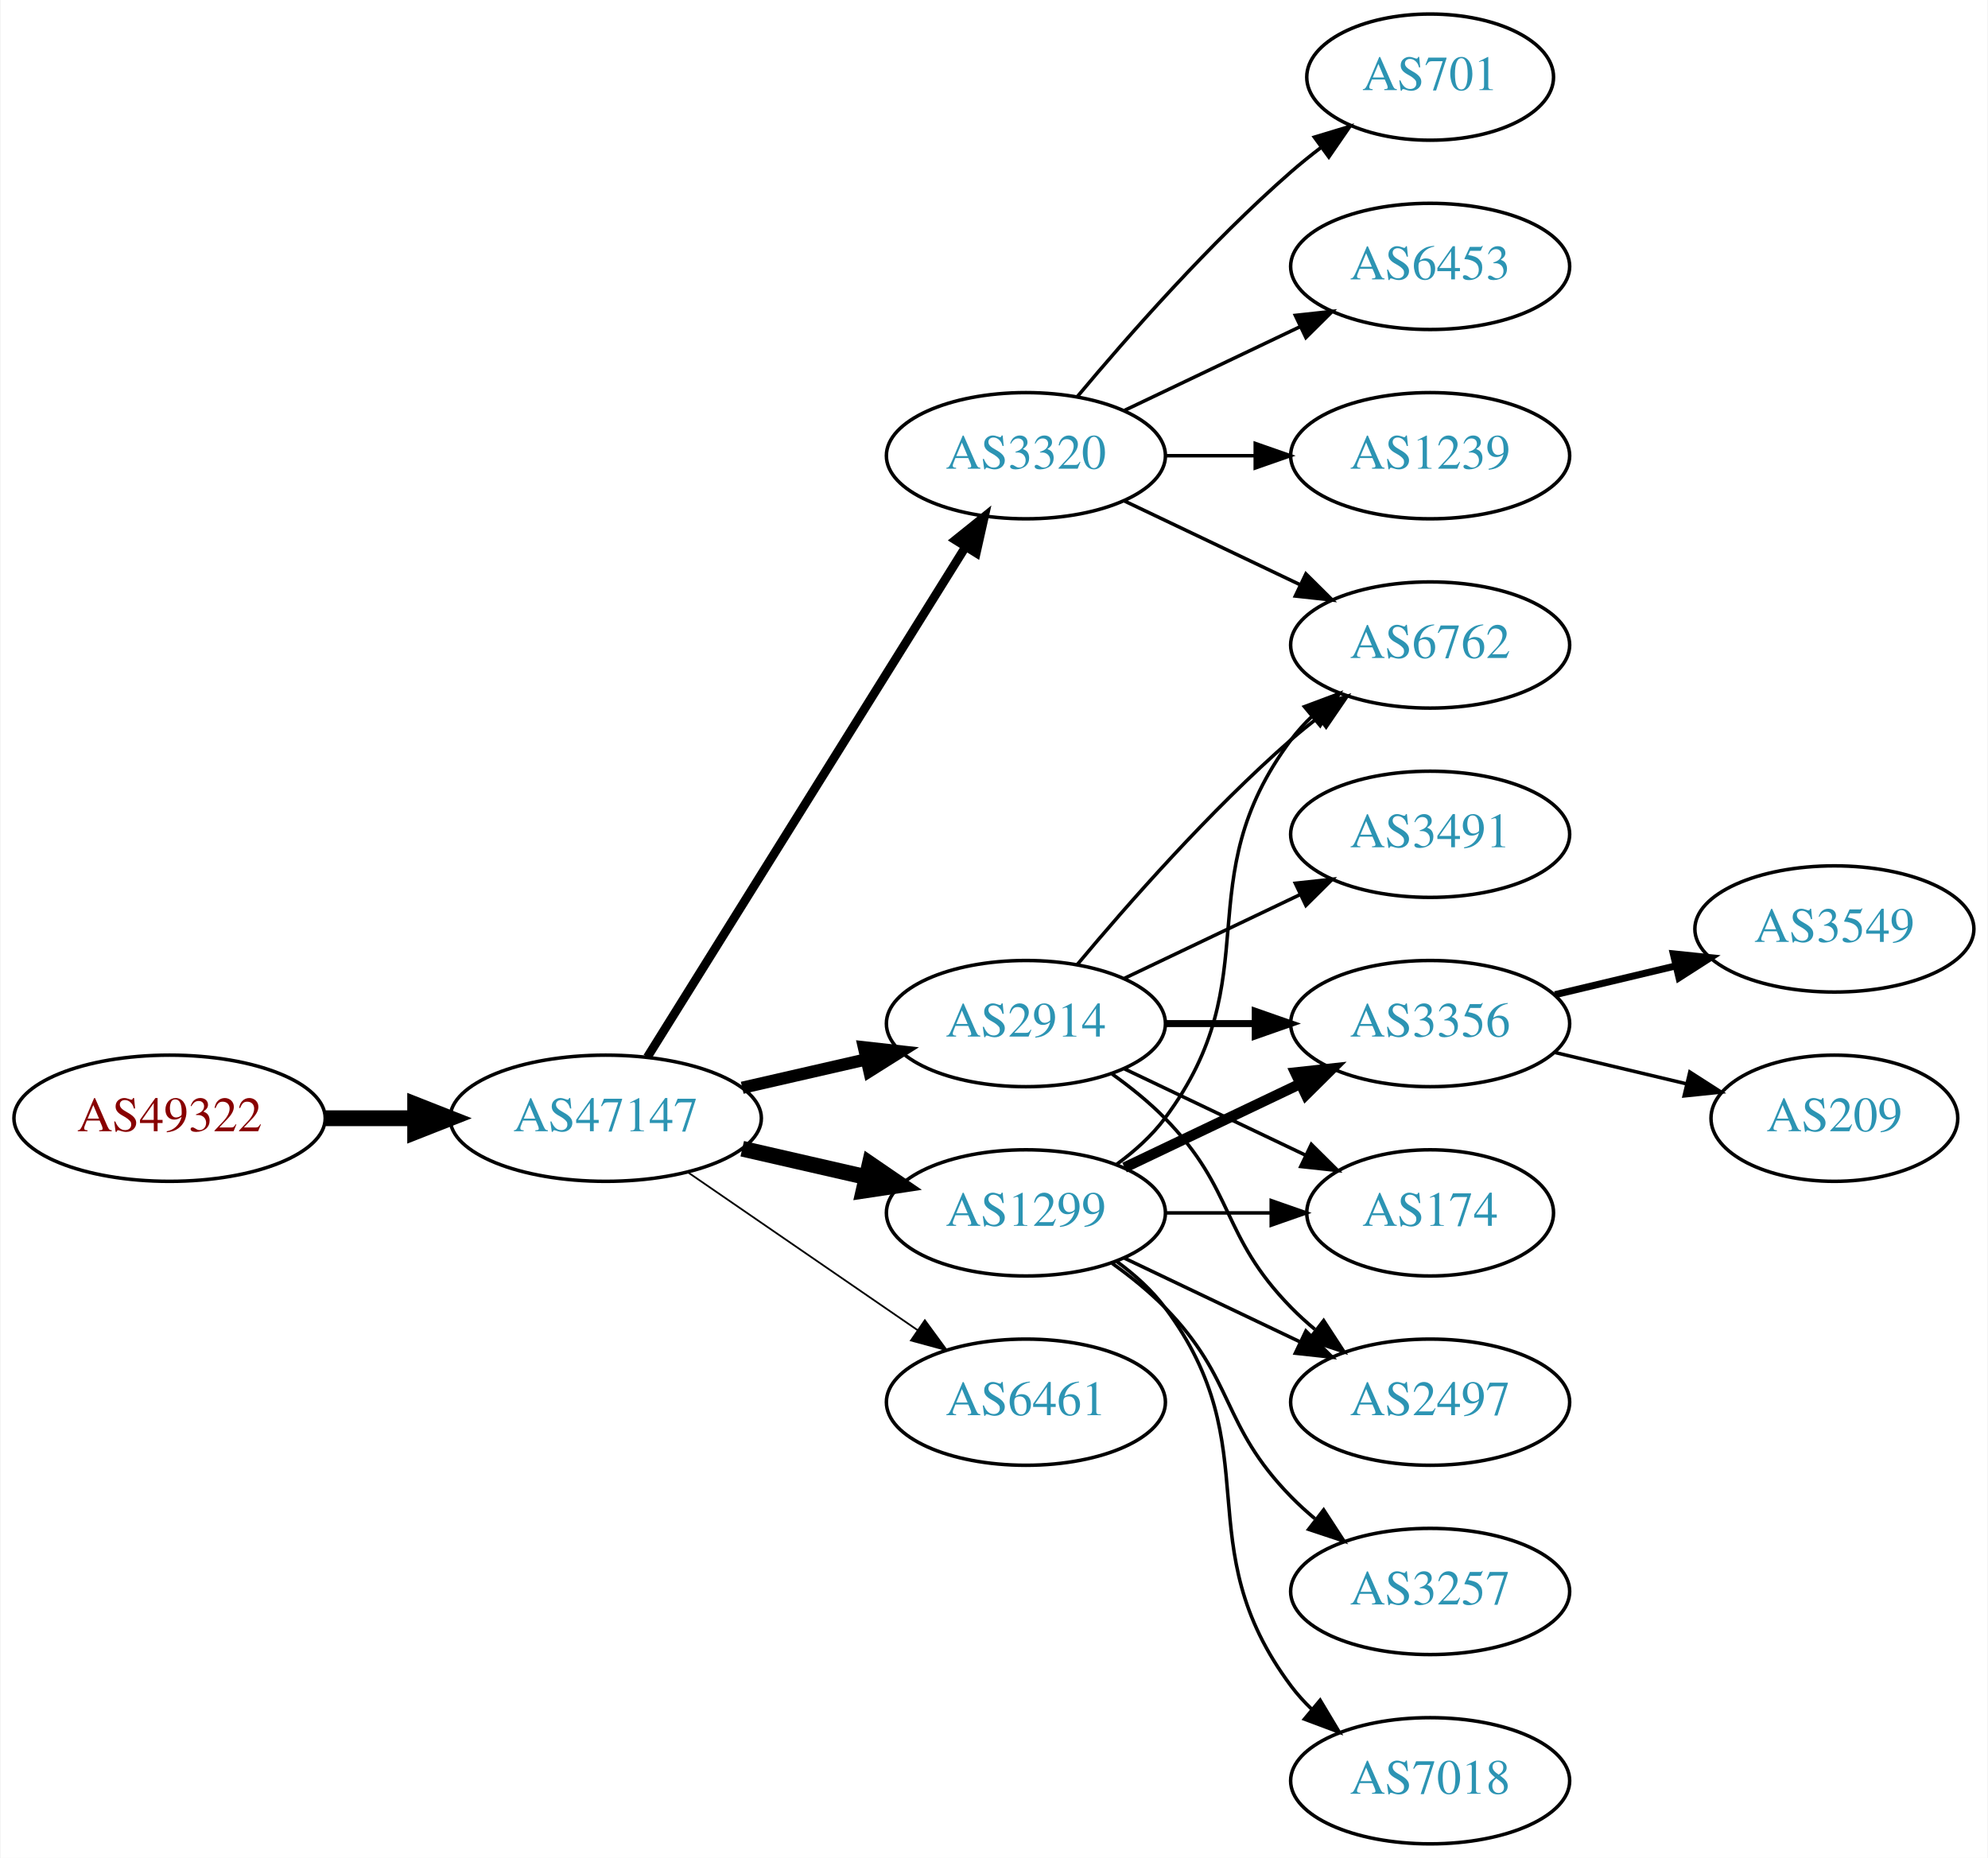
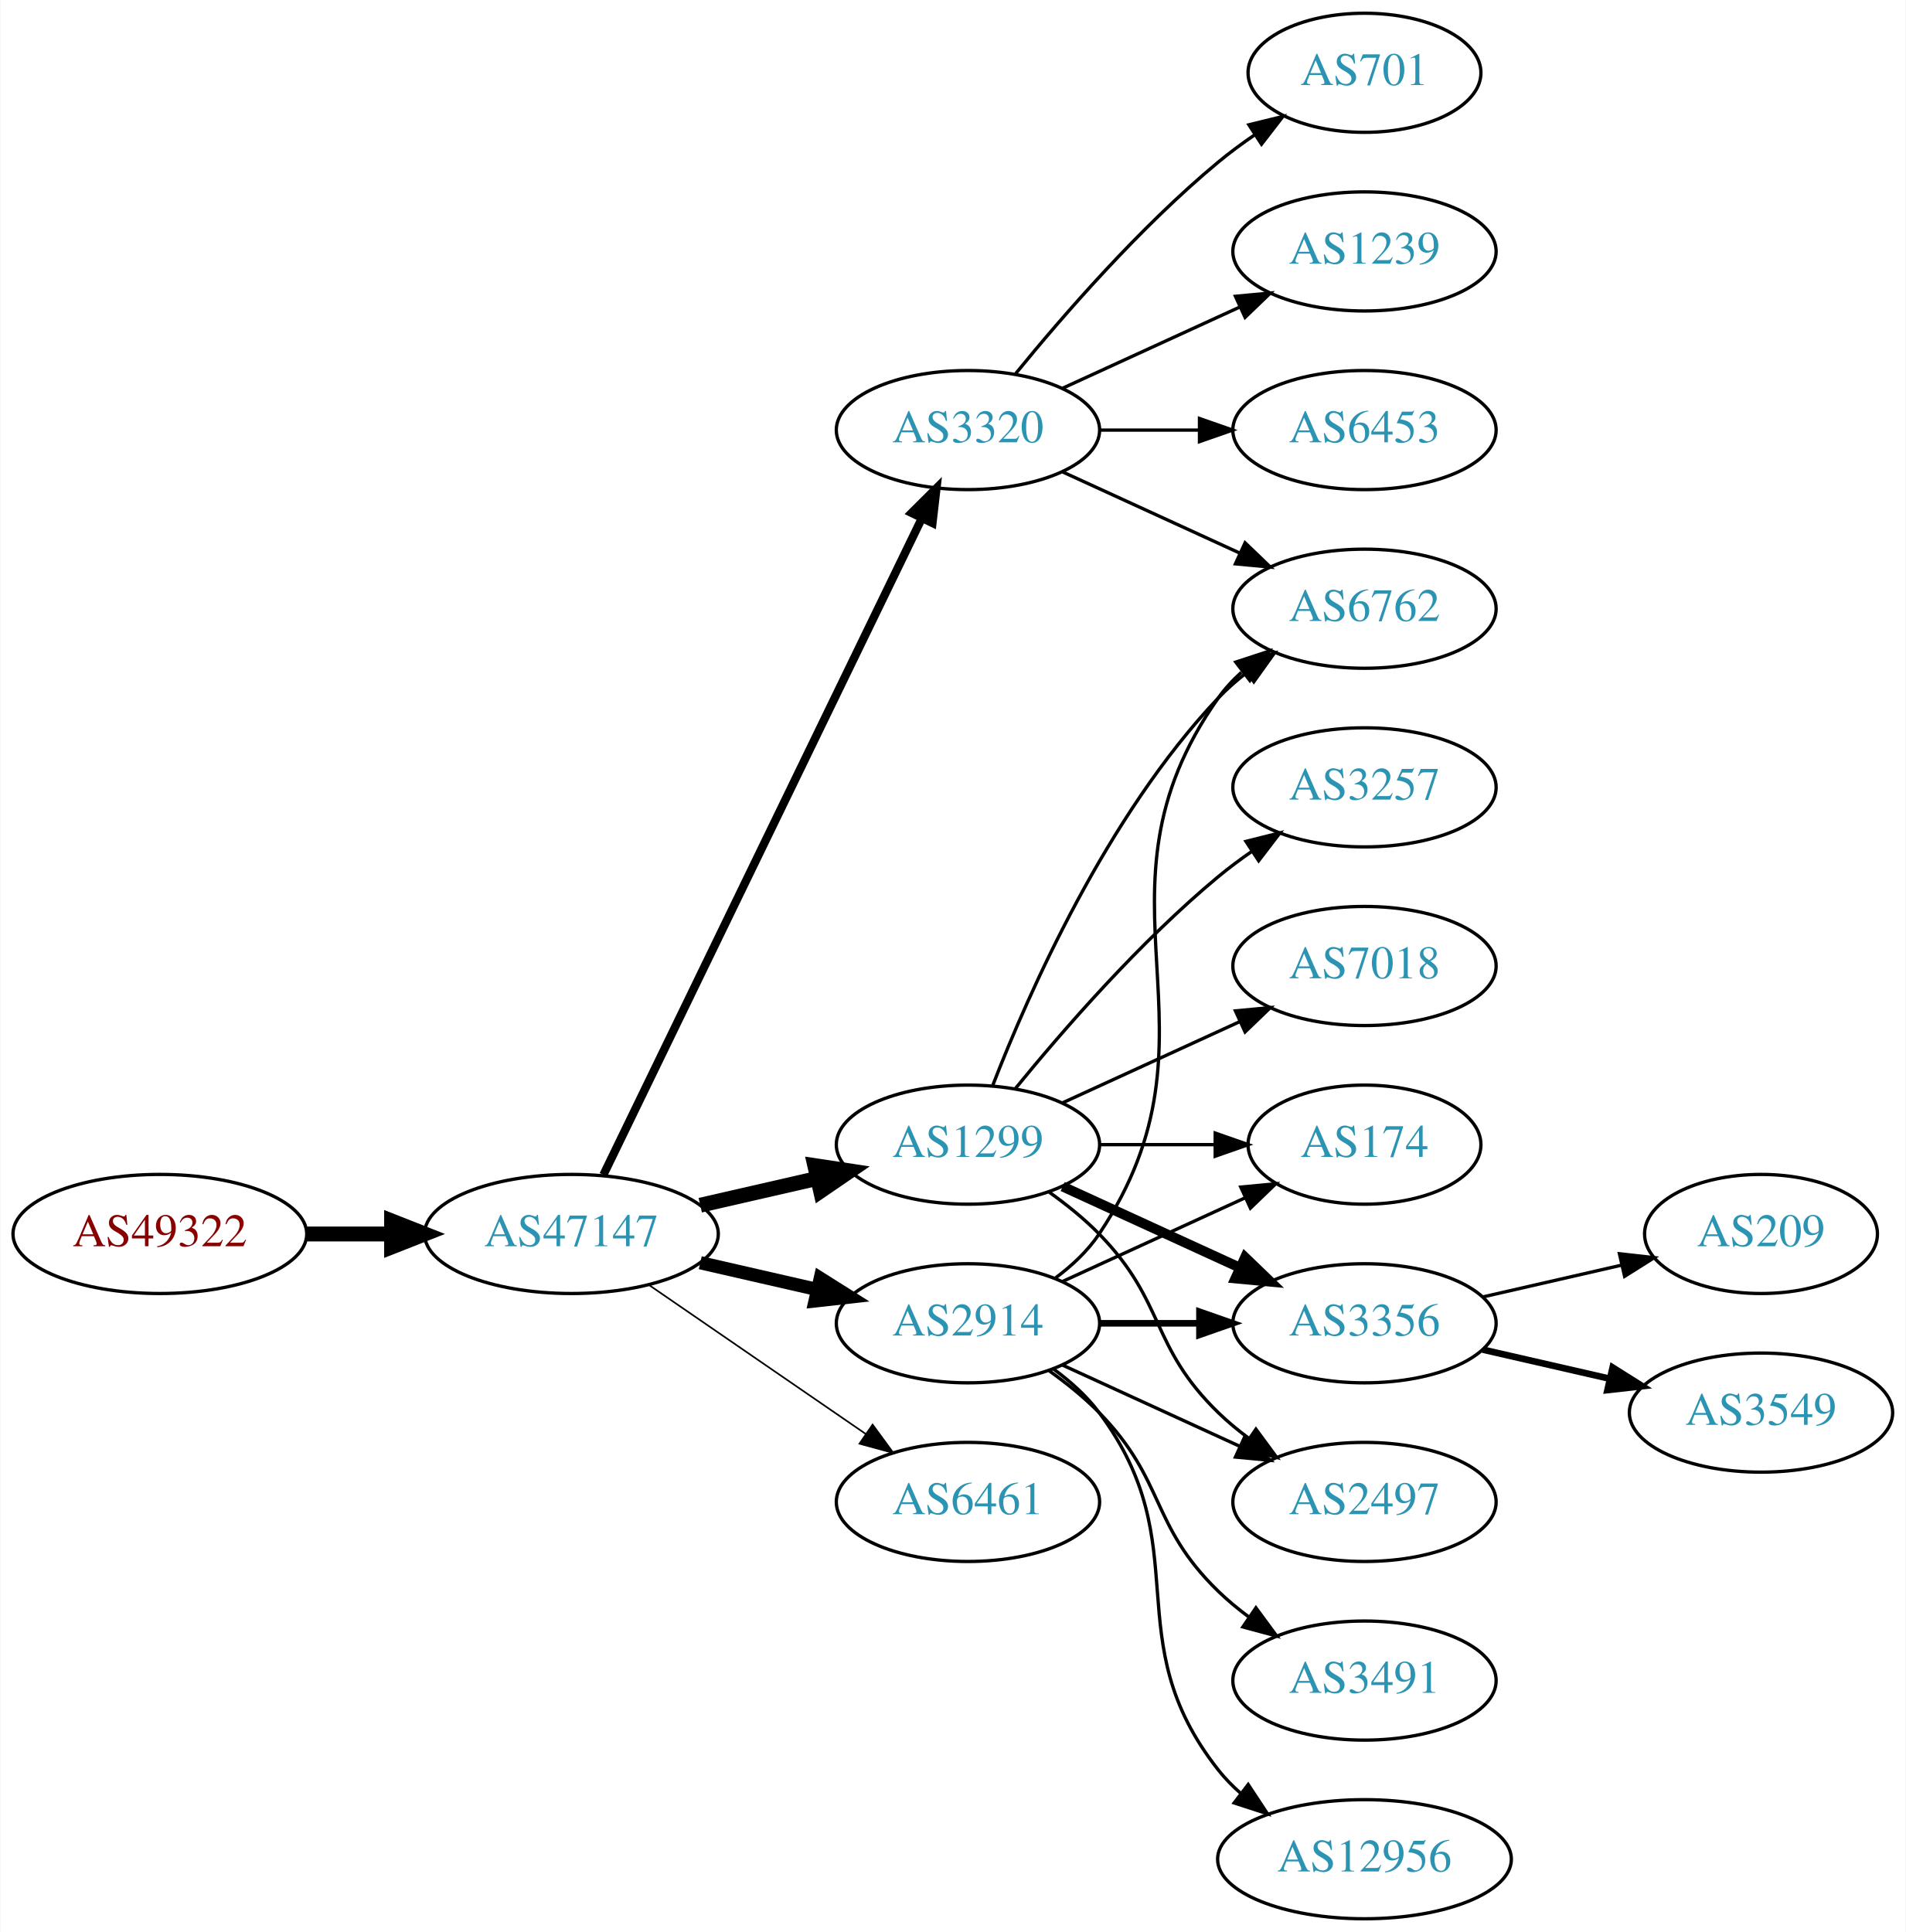
- <svg xmlns="http://www.w3.org/2000/svg" xmlns:xlink="http://www.w3.org/1999/xlink" width="567pt" height="530pt" viewBox="0.00 0.00 566.66 530.00">
-   <g id="graph0" class="graph" transform="scale(1 1) rotate(0) translate(4 526)">
-     <polygon fill="white" stroke="none" points="-4,4 -4,-526 562.663,-526 562.663,4 -4,4" />
+ <svg xmlns="http://www.w3.org/2000/svg" xmlns:xlink="http://www.w3.org/1999/xlink" width="576pt" height="584pt" viewBox="0.00 0.00 575.76 584.00">
+   <g id="graph0" class="graph" transform="scale(1 1) rotate(0) translate(4 580)">
+     <polygon fill="white" stroke="none" points="-4,4 -4,-580 571.762,-580 571.762,4 -4,4" />
    <g id="node1" class="node">
      <g id="a_node1">
        <a xlink:href="/asn/49322" xlink:title="AS49322 ~ ViM Internetdienstleistungen GmbH [AT]">
          <ellipse fill="#ffffff" stroke="black" cx="44.196" cy="-207" rx="44.393" ry="18" />
          <text text-anchor="middle" x="44.196" y="-203.3" font-family="Times,serif" font-size="14.00" fill="#880000">AS49322</text>
        </a>
      </g>
    </g>
    <g id="node2" class="node">
      <g id="a_node2">
        <a xlink:href="/asn/47147" xlink:title="AS47147 ~ ANEXIA Internetdienstleistungs GmbH [AT]">
          <ellipse fill="#ffffff" stroke="black" cx="168.588" cy="-207" rx="44.393" ry="18" />
          <text text-anchor="middle" x="168.588" y="-203.3" font-family="Times,serif" font-size="14.00" fill="#2c94b3">AS47147</text>
        </a>
      </g>
    </g>
    <g id="edge1" class="edge">
      <path fill="none" stroke="black" stroke-width="4.5" d="M88.692,-207C96.898,-207 105.569,-207 114.041,-207" />
      <polygon fill="black" stroke="black" stroke-width="4.5" points="114.233,-210.938 124.233,-207 114.233,-203.063 114.233,-210.938" />
    </g>
    <g id="node3" class="node">
      <g id="a_node3">
-         <a xlink:href="/asn/2914" xlink:title="AS2914 ~ NTT America, Inc. [US]">
+         <a xlink:href="/asn/1299" xlink:title="AS1299 ~ Telia Carrier [EU]">
          <ellipse fill="#ffffff" stroke="black" cx="288.431" cy="-234" rx="39.794" ry="18" />
-           <text text-anchor="middle" x="288.431" y="-230.3" font-family="Times,serif" font-size="14.00" fill="#2c94b3">AS2914</text>
+           <text text-anchor="middle" x="288.431" y="-230.3" font-family="Times,serif" font-size="14.00" fill="#2c94b3">AS1299</text>
        </a>
      </g>
    </g>
    <g id="edge2" class="edge">
-       <path fill="none" stroke="black" stroke-width="3.5" d="M207.523,-215.692C218.764,-218.267 231.176,-221.111 242.799,-223.774" />
-       <polygon fill="black" stroke="black" stroke-width="3.5" points="242.232,-227.235 252.761,-226.057 243.795,-220.412 242.232,-227.235" />
+       <path fill="none" stroke="black" stroke-width="4.5" d="M207.523,-215.692C218.764,-218.267 231.176,-221.111 242.799,-223.774" />
+       <polygon fill="black" stroke="black" stroke-width="4.5" points="242.134,-227.661 252.761,-226.057 243.893,-219.985 242.134,-227.661" />
    </g>
    <g id="node4" class="node">
      <g id="a_node4">
+         <a xlink:href="/asn/3320" xlink:title="AS3320 ~ DTAG [DE]">
+           <ellipse fill="#ffffff" stroke="black" cx="288.431" cy="-450" rx="39.794" ry="18" />
+           <text text-anchor="middle" x="288.431" y="-446.3" font-family="Times,serif" font-size="14.00" fill="#2c94b3">AS3320</text>
+         </a>
+       </g>
+     </g>
+     <g id="edge3" class="edge">
+       <path fill="none" stroke="black" stroke-width="2.5" d="M178.253,-224.868C198.734,-267.101 250.221,-373.272 274.447,-423.227" />
+       <polygon fill="black" stroke="black" stroke-width="2.5" points="271.399,-424.963 278.912,-432.433 277.697,-421.908 271.399,-424.963" />
+     </g>
+     <g id="node5" class="node">
+       <g id="a_node5">
+         <a xlink:href="/asn/2914" xlink:title="AS2914 ~ NTT America, Inc. [US]">
+           <ellipse fill="#ffffff" stroke="black" cx="288.431" cy="-180" rx="39.794" ry="18" />
+           <text text-anchor="middle" x="288.431" y="-176.3" font-family="Times,serif" font-size="14.00" fill="#2c94b3">AS2914</text>
+         </a>
+       </g>
+     </g>
+     <g id="edge4" class="edge">
+       <path fill="none" stroke="black" stroke-width="4" d="M207.523,-198.308C218.764,-195.733 231.176,-192.889 242.799,-190.226" />
+       <polygon fill="black" stroke="black" stroke-width="4" points="243.795,-193.588 252.761,-187.943 242.232,-186.765 243.795,-193.588" />
+     </g>
+     <g id="node6" class="node">
+       <g id="a_node6">
        <a xlink:href="/asn/6461" xlink:title="AS6461 ~ Zayo Bandwidth [US]">
          <ellipse fill="#ffffff" stroke="black" cx="288.431" cy="-126" rx="39.794" ry="18" />
          <text text-anchor="middle" x="288.431" y="-122.3" font-family="Times,serif" font-size="14.00" fill="#2c94b3">AS6461</text>
        </a>
      </g>
    </g>
-     <g id="edge3" class="edge">
+     <g id="edge5" class="edge">
      <path fill="none" stroke="black" stroke-width="0.5" d="M192.031,-191.574C210.612,-178.802 237.173,-160.545 257.553,-146.537" />
      <polygon fill="black" stroke="black" stroke-width="0.5" points="259.609,-149.371 265.867,-140.822 255.643,-143.602 259.609,-149.371" />
    </g>
-     <g id="node5" class="node">
-       <g id="a_node5">
-         <a xlink:href="/asn/3320" xlink:title="AS3320 ~ DTAG [DE]">
-           <ellipse fill="#ffffff" stroke="black" cx="288.431" cy="-396" rx="39.794" ry="18" />
-           <text text-anchor="middle" x="288.431" y="-392.3" font-family="Times,serif" font-size="14.00" fill="#2c94b3">AS3320</text>
-         </a>
-       </g>
-     </g>
-     <g id="edge4" class="edge">
-       <path fill="none" stroke="black" stroke-width="2.5" d="M180.463,-224.442C201.247,-257.775 246.707,-330.686 271.136,-369.866" />
-       <polygon fill="black" stroke="black" stroke-width="2.5" points="268.321,-371.966 276.582,-378.6 274.261,-368.263 268.321,-371.966" />
-     </g>
-     <g id="node6" class="node">
-       <g id="a_node6">
-         <a xlink:href="/asn/1299" xlink:title="AS1299 ~ Telia Carrier [EU]">
-           <ellipse fill="#ffffff" stroke="black" cx="288.431" cy="-180" rx="39.794" ry="18" />
-           <text text-anchor="middle" x="288.431" y="-176.3" font-family="Times,serif" font-size="14.00" fill="#2c94b3">AS1299</text>
-         </a>
-       </g>
-     </g>
-     <g id="edge5" class="edge">
-       <path fill="none" stroke="black" stroke-width="4.5" d="M207.523,-198.308C218.764,-195.733 231.176,-192.889 242.799,-190.226" />
-       <polygon fill="black" stroke="black" stroke-width="4.5" points="243.893,-194.015 252.761,-187.943 242.134,-186.339 243.893,-194.015" />
+     <g id="node7" class="node">
+       <g id="a_node7">
+         <a xlink:href="/asn/174" xlink:title="AS174 ~ Cogent Communications [US]">
+           <ellipse fill="#ffffff" stroke="black" cx="408.273" cy="-234" rx="35.194" ry="18" />
+           <text text-anchor="middle" x="408.273" y="-230.3" font-family="Times,serif" font-size="14.00" fill="#2c94b3">AS174</text>
+         </a>
+       </g>
+     </g>
+     <g id="edge6" class="edge">
+       <path fill="none" stroke="black" d="M328.343,-234C339.43,-234 351.59,-234 362.972,-234" />
+       <polygon fill="black" stroke="black" points="363.154,-237.5 373.154,-234 363.154,-230.5 363.154,-237.5" />
    </g>
    <g id="node8" class="node">
      <g id="a_node8">
+         <a xlink:href="/asn/3356" xlink:title="AS3356 ~ Level 3 Parent, LLC [US]">
+           <ellipse fill="#ffffff" stroke="black" cx="408.273" cy="-180" rx="39.794" ry="18" />
+           <text text-anchor="middle" x="408.273" y="-176.3" font-family="Times,serif" font-size="14.00" fill="#2c94b3">AS3356</text>
+         </a>
+       </g>
+     </g>
+     <g id="edge7" class="edge">
+       <path fill="none" stroke="black" stroke-width="3" d="M317.06,-221.339C333.017,-214.027 353.287,-204.739 370.57,-196.819" />
+       <polygon fill="black" stroke="black" stroke-width="3" points="372.185,-199.929 379.818,-192.581 369.269,-193.565 372.185,-199.929" />
+     </g>
+     <g id="node9" class="node">
+       <g id="a_node9">
+         <a xlink:href="/asn/3257" xlink:title="AS3257 ~ GTT [DE]">
+           <ellipse fill="#ffffff" stroke="black" cx="408.273" cy="-342" rx="39.794" ry="18" />
+           <text text-anchor="middle" x="408.273" y="-338.3" font-family="Times,serif" font-size="14.00" fill="#2c94b3">AS3257</text>
+         </a>
+       </g>
+     </g>
+     <g id="edge8" class="edge">
+       <path fill="none" stroke="black" d="M302.85,-251.065C316.964,-268.375 340.379,-295.345 364.077,-315 367.294,-317.668 370.794,-320.27 374.365,-322.741" />
+       <polygon fill="black" stroke="black" points="372.442,-325.666 382.721,-328.236 376.288,-319.817 372.442,-325.666" />
+     </g>
+     <g id="node10" class="node">
+       <g id="a_node10">
        <a xlink:href="/asn/6762" xlink:title="AS6762 ~ TELECOM ITALIA SPARKLE S.p.A. [IT]">
-           <ellipse fill="#ffffff" stroke="black" cx="403.724" cy="-342" rx="39.794" ry="18" />
-           <text text-anchor="middle" x="403.724" y="-338.3" font-family="Times,serif" font-size="14.00" fill="#2c94b3">AS6762</text>
-         </a>
-       </g>
-     </g>
-     <g id="edge12" class="edge">
-       <path fill="none" stroke="black" d="M303.061,-250.817C317.343,-267.929 340.89,-294.745 364.077,-315 366.543,-317.154 369.182,-319.294 371.879,-321.372" />
-       <polygon fill="black" stroke="black" points="369.904,-324.264 380.033,-327.37 374.052,-318.625 369.904,-324.264" />
+           <ellipse fill="#ffffff" stroke="black" cx="408.273" cy="-396" rx="39.794" ry="18" />
+           <text text-anchor="middle" x="408.273" y="-392.3" font-family="Times,serif" font-size="14.00" fill="#2c94b3">AS6762</text>
+         </a>
+       </g>
+     </g>
+     <g id="edge9" class="edge">
+       <path fill="none" stroke="black" d="M295.954,-251.994C306.704,-279.728 330.362,-333.429 364.077,-369 366.663,-371.728 369.581,-374.294 372.649,-376.677" />
+       <polygon fill="black" stroke="black" points="370.803,-379.658 380.997,-382.543 374.827,-373.93 370.803,-379.658" />
    </g>
    <g id="node11" class="node">
      <g id="a_node11">
-         <a xlink:href="/asn/3356" xlink:title="AS3356 ~ Level 3 Parent, LLC [US]">
-           <ellipse fill="#ffffff" stroke="black" cx="403.724" cy="-234" rx="39.794" ry="18" />
-           <text text-anchor="middle" x="403.724" y="-230.3" font-family="Times,serif" font-size="14.00" fill="#2c94b3">AS3356</text>
+         <a xlink:href="/asn/7018" xlink:title="AS7018 ~ AT&amp;T Services, Inc. [US]">
+           <ellipse fill="#ffffff" stroke="black" cx="408.273" cy="-288" rx="39.794" ry="18" />
+           <text text-anchor="middle" x="408.273" y="-284.3" font-family="Times,serif" font-size="14.00" fill="#2c94b3">AS7018</text>
        </a>
      </g>
    </g>
    <g id="edge10" class="edge">
-       <path fill="none" stroke="black" stroke-width="2" d="M328.103,-234C336.306,-234 345.07,-234 353.602,-234" />
-       <polygon fill="black" stroke="black" stroke-width="2" points="353.841,-237.5 363.841,-234 353.841,-230.5 353.841,-237.5" />
+       <path fill="none" stroke="black" d="M317.06,-246.661C333.017,-253.973 353.287,-263.261 370.57,-271.181" />
+       <polygon fill="black" stroke="black" points="369.269,-274.435 379.818,-275.419 372.185,-268.071 369.269,-274.435" />
    </g>
    <g id="node12" class="node">
      <g id="a_node12">
+         <a xlink:href="/asn/2497" xlink:title="AS2497 ~ Internet Initiative Japan Inc. [JP]">
+           <ellipse fill="#ffffff" stroke="black" cx="408.273" cy="-126" rx="39.794" ry="18" />
+           <text text-anchor="middle" x="408.273" y="-122.3" font-family="Times,serif" font-size="14.00" fill="#2c94b3">AS2497</text>
+         </a>
+       </g>
+     </g>
+     <g id="edge11" class="edge">
+       <path fill="none" stroke="black" d="M313.025,-219.611C318.281,-215.852 323.613,-211.563 328.077,-207 348.25,-186.383 343.384,-173.094 364.077,-153 366.922,-150.237 370.096,-147.614 373.396,-145.166" />
+       <polygon fill="black" stroke="black" points="375.462,-147.994 381.744,-139.462 371.513,-142.214 375.462,-147.994" />
+     </g>
+     <g id="edge15" class="edge">
+       <path fill="none" stroke="black" d="M317.06,-437.339C333.017,-430.027 353.287,-420.739 370.57,-412.819" />
+       <polygon fill="black" stroke="black" points="372.185,-415.929 379.818,-408.581 369.269,-409.565 372.185,-415.929" />
+     </g>
+     <g id="node15" class="node">
+       <g id="a_node15">
+         <a xlink:href="/asn/701" xlink:title="AS701 ~ UUNET [US]">
+           <ellipse fill="#ffffff" stroke="black" cx="408.273" cy="-558" rx="35.194" ry="18" />
+           <text text-anchor="middle" x="408.273" y="-554.3" font-family="Times,serif" font-size="14.00" fill="#2c94b3">AS701</text>
+         </a>
+       </g>
+     </g>
+     <g id="edge14" class="edge">
+       <path fill="none" stroke="black" d="M302.85,-467.065C316.964,-484.375 340.379,-511.345 364.077,-531 367.54,-533.872 371.333,-536.669 375.187,-539.308" />
+       <polygon fill="black" stroke="black" points="373.33,-542.275 383.62,-544.797 377.149,-536.408 373.33,-542.275" />
+     </g>
+     <g id="node16" class="node">
+       <g id="a_node16">
+         <a xlink:href="/asn/1239" xlink:title="AS1239 ~ Sprint [US]">
+           <ellipse fill="#ffffff" stroke="black" cx="408.273" cy="-504" rx="39.794" ry="18" />
+           <text text-anchor="middle" x="408.273" y="-500.3" font-family="Times,serif" font-size="14.00" fill="#2c94b3">AS1239</text>
+         </a>
+       </g>
+     </g>
+     <g id="edge16" class="edge">
+       <path fill="none" stroke="black" d="M317.06,-462.661C333.017,-469.973 353.287,-479.261 370.57,-487.181" />
+       <polygon fill="black" stroke="black" points="369.269,-490.435 379.818,-491.419 372.185,-484.071 369.269,-490.435" />
+     </g>
+     <g id="node17" class="node">
+       <g id="a_node17">
+         <a xlink:href="/asn/6453" xlink:title="AS6453 ~ TATA COMMUNICATIONS (AMERICA) INC [US]">
+           <ellipse fill="#ffffff" stroke="black" cx="408.273" cy="-450" rx="39.794" ry="18" />
+           <text text-anchor="middle" x="408.273" y="-446.3" font-family="Times,serif" font-size="14.00" fill="#2c94b3">AS6453</text>
+         </a>
+       </g>
+     </g>
+     <g id="edge17" class="edge">
+       <path fill="none" stroke="black" d="M328.343,-450C337.897,-450 348.246,-450 358.209,-450" />
+       <polygon fill="black" stroke="black" points="358.402,-453.5 368.402,-450 358.402,-446.5 358.402,-453.5" />
+     </g>
+     <g id="edge23" class="edge">
+       <path fill="none" stroke="black" d="M317.06,-192.661C333.476,-200.183 354.457,-209.798 372.054,-217.861" />
+       <polygon fill="black" stroke="black" points="370.883,-221.174 381.432,-222.158 373.799,-214.811 370.883,-221.174" />
+     </g>
+     <g id="edge22" class="edge">
+       <path fill="none" stroke="black" stroke-width="2" d="M328.343,-180C337.897,-180 348.246,-180 358.209,-180" />
+       <polygon fill="black" stroke="black" stroke-width="2" points="358.402,-183.5 368.402,-180 358.402,-176.5 358.402,-183.5" />
+     </g>
+     <g id="edge18" class="edge">
+       <path fill="none" stroke="black" d="M314.75,-193.607C319.806,-197.351 324.617,-201.831 328.077,-207 369.102,-268.294 321.498,-308.775 364.077,-369 366.068,-371.816 368.455,-374.401 371.071,-376.76" />
+       <polygon fill="black" stroke="black" points="369.371,-379.865 379.44,-383.162 373.624,-374.306 369.371,-379.865" />
+     </g>
+     <g id="edge20" class="edge">
+       <path fill="none" stroke="black" d="M317.06,-167.339C333.017,-160.027 353.287,-150.739 370.57,-142.819" />
+       <polygon fill="black" stroke="black" points="372.185,-145.929 379.818,-138.581 369.269,-139.565 372.185,-145.929" />
+     </g>
+     <g id="node18" class="node">
+       <g id="a_node18">
+         <a xlink:href="/asn/12956" xlink:title="AS12956 ~ TELXIUS [ES]">
+           <ellipse fill="#ffffff" stroke="black" cx="408.273" cy="-18" rx="44.393" ry="18" />
+           <text text-anchor="middle" x="408.273" y="-14.3" font-family="Times,serif" font-size="14.00" fill="#2c94b3">AS12956</text>
+         </a>
+       </g>
+     </g>
+     <g id="edge19" class="edge">
+       <path fill="none" stroke="black" d="M314.362,-166.118C319.438,-162.389 324.356,-157.984 328.077,-153 358.349,-112.458 332.779,-84.754 364.077,-45 366.101,-42.429 368.443,-40.037 370.967,-37.826" />
+       <polygon fill="black" stroke="black" points="373.124,-40.584 378.957,-31.739 368.882,-35.016 373.124,-40.584" />
+     </g>
+     <g id="node19" class="node">
+       <g id="a_node19">
        <a xlink:href="/asn/3491" xlink:title="AS3491 ~ PCCW Global, Inc. [US]">
-           <ellipse fill="#ffffff" stroke="black" cx="403.724" cy="-288" rx="39.794" ry="18" />
-           <text text-anchor="middle" x="403.724" y="-284.3" font-family="Times,serif" font-size="14.00" fill="#2c94b3">AS3491</text>
-         </a>
-       </g>
-     </g>
-     <g id="edge11" class="edge">
-       <path fill="none" stroke="black" d="M316.567,-246.934C331.561,-254.081 350.382,-263.052 366.605,-270.785" />
-       <polygon fill="black" stroke="black" points="365.276,-274.028 375.809,-275.171 368.288,-267.709 365.276,-274.028" />
+           <ellipse fill="#ffffff" stroke="black" cx="408.273" cy="-72" rx="39.794" ry="18" />
+           <text text-anchor="middle" x="408.273" y="-68.3" font-family="Times,serif" font-size="14.00" fill="#2c94b3">AS3491</text>
+         </a>
+       </g>
+     </g>
+     <g id="edge21" class="edge">
+       <path fill="none" stroke="black" d="M313.025,-165.611C318.281,-161.852 323.613,-157.563 328.077,-153 348.25,-132.383 343.384,-119.094 364.077,-99 366.922,-96.237 370.096,-93.614 373.396,-91.166" />
+       <polygon fill="black" stroke="black" points="375.462,-93.993 381.744,-85.462 371.513,-88.214 375.462,-93.993" />
    </g>
    <g id="node13" class="node">
      <g id="a_node13">
-         <a xlink:href="/asn/174" xlink:title="AS174 ~ Cogent Communications [US]">
-           <ellipse fill="#ffffff" stroke="black" cx="403.724" cy="-180" rx="35.194" ry="18" />
-           <text text-anchor="middle" x="403.724" y="-176.3" font-family="Times,serif" font-size="14.00" fill="#2c94b3">AS174</text>
-         </a>
-       </g>
-     </g>
-     <g id="edge13" class="edge">
-       <path fill="none" stroke="black" d="M316.567,-221.066C331.999,-213.71 351.485,-204.423 368.02,-196.541" />
-       <polygon fill="black" stroke="black" points="369.84,-199.551 377.361,-192.089 366.828,-193.232 369.84,-199.551" />
+         <a xlink:href="/asn/209" xlink:title="AS209 ~ CenturyLink Communications, LLC [US]">
+           <ellipse fill="#ffffff" stroke="black" cx="528.116" cy="-207" rx="35.194" ry="18" />
+           <text text-anchor="middle" x="528.116" y="-203.3" font-family="Times,serif" font-size="14.00" fill="#2c94b3">AS209</text>
+         </a>
+       </g>
+     </g>
+     <g id="edge12" class="edge">
+       <path fill="none" stroke="black" d="M443.993,-187.955C457.085,-190.955 472.107,-194.396 485.748,-197.522" />
+       <polygon fill="black" stroke="black" points="485.326,-201.016 495.855,-199.838 486.89,-194.193 485.326,-201.016" />
    </g>
    <g id="node14" class="node">
      <g id="a_node14">
-         <a xlink:href="/asn/2497" xlink:title="AS2497 ~ Internet Initiative Japan Inc. [JP]">
-           <ellipse fill="#ffffff" stroke="black" cx="403.724" cy="-126" rx="39.794" ry="18" />
-           <text text-anchor="middle" x="403.724" y="-122.3" font-family="Times,serif" font-size="14.00" fill="#2c94b3">AS2497</text>
-         </a>
-       </g>
-     </g>
-     <g id="edge14" class="edge">
-       <path fill="none" stroke="black" d="M313.025,-219.611C318.281,-215.852 323.613,-211.563 328.077,-207 348.25,-186.383 343.905,-173.617 364.077,-153 366.17,-150.861 368.453,-148.782 370.83,-146.79" />
-       <polygon fill="black" stroke="black" points="373.349,-149.268 379.13,-140.389 369.074,-143.725 373.349,-149.268" />
-     </g>
-     <g id="node7" class="node">
-       <g id="a_node7">
-         <a xlink:href="/asn/701" xlink:title="AS701 ~ UUNET [US]">
-           <ellipse fill="#ffffff" stroke="black" cx="403.724" cy="-504" rx="35.194" ry="18" />
-           <text text-anchor="middle" x="403.724" y="-500.3" font-family="Times,serif" font-size="14.00" fill="#2c94b3">AS701</text>
-         </a>
-       </g>
-     </g>
-     <g id="edge6" class="edge">
-       <path fill="none" stroke="black" d="M303.061,-412.817C317.343,-429.929 340.89,-456.745 364.077,-477 366.747,-479.332 369.62,-481.648 372.55,-483.886" />
-       <polygon fill="black" stroke="black" points="370.701,-486.87 380.841,-489.939 374.828,-481.216 370.701,-486.87" />
-     </g>
-     <g id="edge7" class="edge">
-       <path fill="none" stroke="black" d="M316.567,-383.066C331.561,-375.919 350.382,-366.948 366.605,-359.215" />
-       <polygon fill="black" stroke="black" points="368.288,-362.291 375.809,-354.829 365.276,-355.972 368.288,-362.291" />
-     </g>
-     <g id="node9" class="node">
-       <g id="a_node9">
-         <a xlink:href="/asn/6453" xlink:title="AS6453 ~ TATA COMMUNICATIONS (AMERICA) INC [US]">
-           <ellipse fill="#ffffff" stroke="black" cx="403.724" cy="-450" rx="39.794" ry="18" />
-           <text text-anchor="middle" x="403.724" y="-446.3" font-family="Times,serif" font-size="14.00" fill="#2c94b3">AS6453</text>
-         </a>
-       </g>
-     </g>
-     <g id="edge8" class="edge">
-       <path fill="none" stroke="black" d="M316.567,-408.934C331.561,-416.081 350.382,-425.052 366.605,-432.785" />
-       <polygon fill="black" stroke="black" points="365.276,-436.028 375.809,-437.171 368.288,-429.709 365.276,-436.028" />
-     </g>
-     <g id="node10" class="node">
-       <g id="a_node10">
-         <a xlink:href="/asn/1239" xlink:title="AS1239 ~ Sprint [US]">
-           <ellipse fill="#ffffff" stroke="black" cx="403.724" cy="-396" rx="39.794" ry="18" />
-           <text text-anchor="middle" x="403.724" y="-392.3" font-family="Times,serif" font-size="14.00" fill="#2c94b3">AS1239</text>
-         </a>
-       </g>
-     </g>
-     <g id="edge9" class="edge">
-       <path fill="none" stroke="black" d="M328.103,-396C336.306,-396 345.07,-396 353.602,-396" />
-       <polygon fill="black" stroke="black" points="353.841,-399.5 363.841,-396 353.841,-392.5 353.841,-399.5" />
-     </g>
-     <g id="edge20" class="edge">
-       <path fill="none" stroke="black" d="M314.362,-193.882C319.438,-197.611 324.356,-202.016 328.077,-207 358.349,-247.542 333.806,-274.458 364.077,-315 365.822,-317.336 367.829,-319.545 369.992,-321.617" />
-       <polygon fill="black" stroke="black" points="367.87,-324.405 377.793,-328.118 372.352,-319.027 367.87,-324.405" />
-     </g>
-     <g id="edge18" class="edge">
-       <path fill="none" stroke="black" stroke-width="3" d="M316.567,-192.934C331.561,-200.081 350.382,-209.052 366.605,-216.785" />
-       <polygon fill="black" stroke="black" stroke-width="3" points="365.276,-220.028 375.809,-221.171 368.288,-213.709 365.276,-220.028" />
-     </g>
-     <g id="edge17" class="edge">
-       <path fill="none" stroke="black" d="M328.103,-180C337.808,-180 348.299,-180 358.262,-180" />
-       <polygon fill="black" stroke="black" points="358.398,-183.5 368.398,-180 358.398,-176.5 358.398,-183.5" />
-     </g>
-     <g id="edge19" class="edge">
-       <path fill="none" stroke="black" d="M316.567,-167.066C331.561,-159.919 350.382,-150.948 366.605,-143.215" />
-       <polygon fill="black" stroke="black" points="368.288,-146.291 375.809,-138.829 365.276,-139.972 368.288,-146.291" />
-     </g>
-     <g id="node17" class="node">
-       <g id="a_node17">
-         <a xlink:href="/asn/3257" xlink:title="AS3257 ~ GTT [DE]">
-           <ellipse fill="#ffffff" stroke="black" cx="403.724" cy="-72" rx="39.794" ry="18" />
-           <text text-anchor="middle" x="403.724" y="-68.3" font-family="Times,serif" font-size="14.00" fill="#2c94b3">AS3257</text>
-         </a>
-       </g>
-     </g>
-     <g id="edge21" class="edge">
-       <path fill="none" stroke="black" d="M313.025,-165.611C318.281,-161.852 323.613,-157.563 328.077,-153 348.25,-132.383 343.905,-119.617 364.077,-99 366.17,-96.861 368.453,-94.782 370.83,-92.79" />
-       <polygon fill="black" stroke="black" points="373.349,-95.268 379.13,-86.389 369.074,-89.725 373.349,-95.268" />
-     </g>
-     <g id="node18" class="node">
-       <g id="a_node18">
-         <a xlink:href="/asn/7018" xlink:title="AS7018 ~ AT&amp;T Services, Inc. [US]">
-           <ellipse fill="#ffffff" stroke="black" cx="403.724" cy="-18" rx="39.794" ry="18" />
-           <text text-anchor="middle" x="403.724" y="-14.3" font-family="Times,serif" font-size="14.00" fill="#2c94b3">AS7018</text>
-         </a>
-       </g>
-     </g>
-     <g id="edge22" class="edge">
-       <path fill="none" stroke="black" d="M314.362,-166.118C319.438,-162.389 324.356,-157.984 328.077,-153 358.349,-112.458 333.806,-85.542 364.077,-45 365.822,-42.664 367.829,-40.455 369.992,-38.383" />
-       <polygon fill="black" stroke="black" points="372.352,-40.973 377.793,-31.882 367.87,-35.595 372.352,-40.973" />
-     </g>
-     <g id="node15" class="node">
-       <g id="a_node15">
        <a xlink:href="/asn/3549" xlink:title="AS3549 ~ Level 3 Parent, LLC [US]">
-           <ellipse fill="#ffffff" stroke="black" cx="519.017" cy="-261" rx="39.794" ry="18" />
-           <text text-anchor="middle" x="519.017" y="-257.3" font-family="Times,serif" font-size="14.00" fill="#2c94b3">AS3549</text>
-         </a>
-       </g>
-     </g>
-     <g id="edge15" class="edge">
-       <path fill="none" stroke="black" stroke-width="2" d="M439.331,-242.248C450.202,-244.838 462.357,-247.735 473.799,-250.462" />
-       <polygon fill="black" stroke="black" stroke-width="2" points="473.082,-253.889 483.621,-252.803 474.705,-247.08 473.082,-253.889" />
-     </g>
-     <g id="node16" class="node">
-       <g id="a_node16">
-         <a xlink:href="/asn/209" xlink:title="AS209 ~ CenturyLink Communications, LLC [US]">
-           <ellipse fill="#ffffff" stroke="black" cx="519.017" cy="-207" rx="35.194" ry="18" />
-           <text text-anchor="middle" x="519.017" y="-203.3" font-family="Times,serif" font-size="14.00" fill="#2c94b3">AS209</text>
-         </a>
-       </g>
-     </g>
-     <g id="edge16" class="edge">
-       <path fill="none" stroke="black" d="M439.331,-225.752C451.125,-222.942 464.43,-219.771 476.698,-216.847" />
-       <polygon fill="black" stroke="black" points="477.787,-220.186 486.703,-214.463 476.164,-213.376 477.787,-220.186" />
+           <ellipse fill="#ffffff" stroke="black" cx="528.116" cy="-153" rx="39.794" ry="18" />
+           <text text-anchor="middle" x="528.116" y="-149.3" font-family="Times,serif" font-size="14.00" fill="#2c94b3">AS3549</text>
+         </a>
+       </g>
+     </g>
+     <g id="edge13" class="edge">
+       <path fill="none" stroke="black" stroke-width="2" d="M443.993,-172.045C455.993,-169.296 469.613,-166.175 482.306,-163.267" />
+       <polygon fill="black" stroke="black" stroke-width="2" points="483.272,-166.636 492.238,-160.991 481.708,-159.813 483.272,-166.636" />
    </g>
  </g>
</svg>
